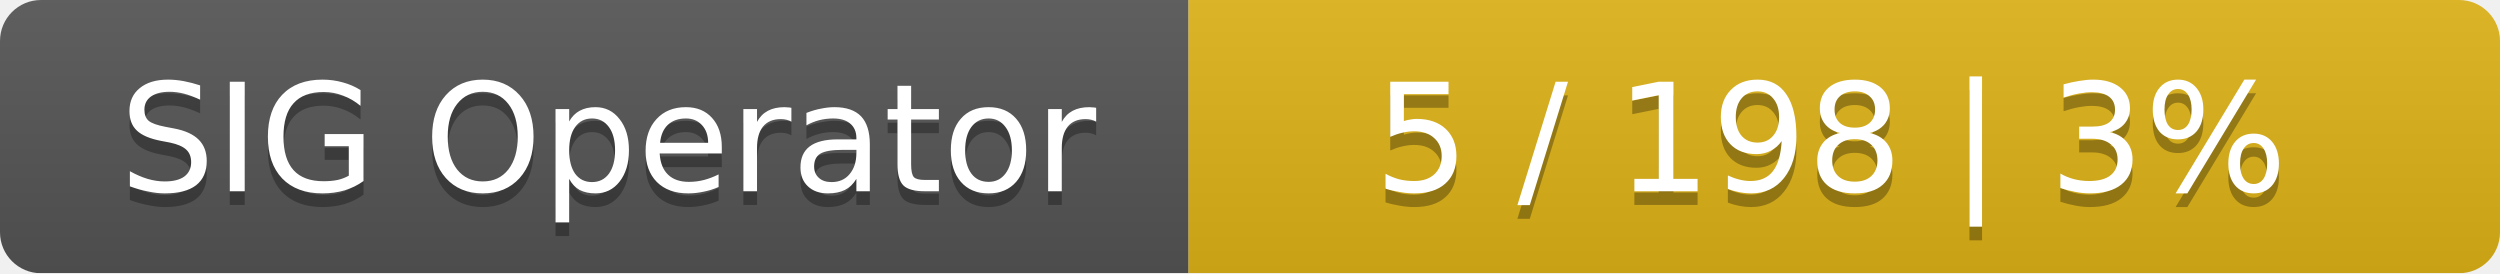
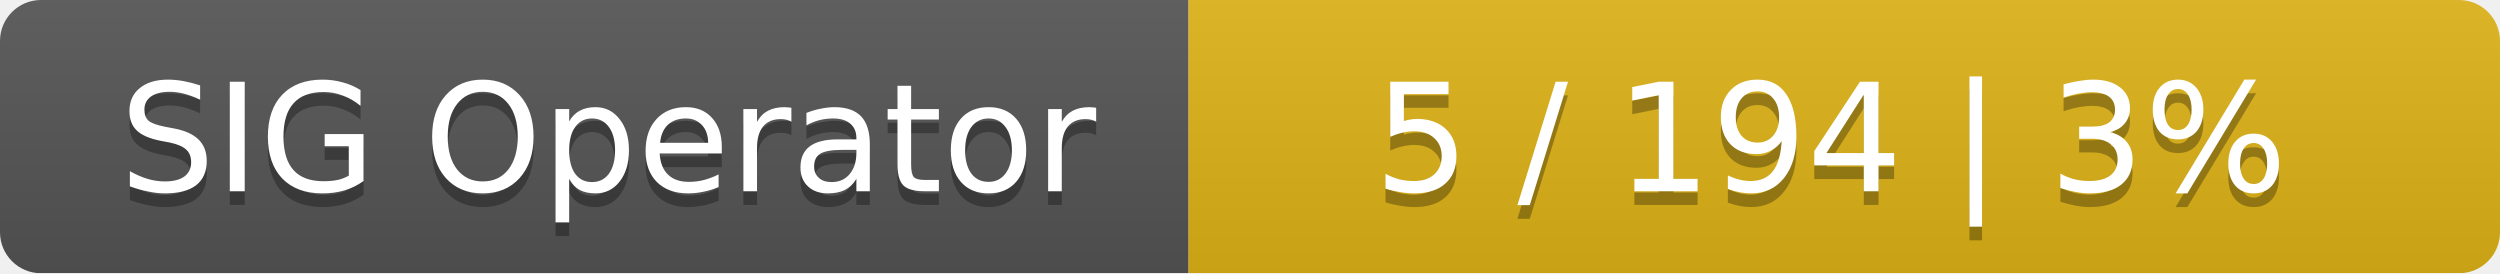
<svg xmlns="http://www.w3.org/2000/svg" width="183" height="20">
  <linearGradient id="smooth" x2="0" y2="100%">
    <stop offset="0" stop-color="#bbb" stop-opacity=".1" />
    <stop offset="1" stop-opacity=".1" />
  </linearGradient>
  <mask id="round">
    <rect width="183" height="20" rx="3" fill="#fff" />
  </mask>
  <g mask="url(#round)">
    <rect width="87" height="20" fill="#555" />
    <rect x="87" width="96" height="20" fill="#dfb317" />
    <rect width="183" height="20" fill="url(#smooth)" />
  </g>
  <g fill="#fff" text-anchor="middle" font-family="DejaVu Sans,Verdana,Geneva,sans-serif" font-size="11">
    <text x="44.5" y="15" fill="#010101" fill-opacity=".3">SIG Operator</text>
    <text x="44.5" y="14">SIG Operator</text>
-     <text x="134" y="15" fill="#010101" fill-opacity=".3">5 / 198    |    3%</text>
-     <text x="134" y="14">5 / 198    |    3%</text>
+     <text x="134" y="15" fill="#010101" fill-opacity=".3">5 / 194    |    3%</text>
+     <text x="134" y="14">5 / 194    |    3%</text>
  </g>
</svg>
